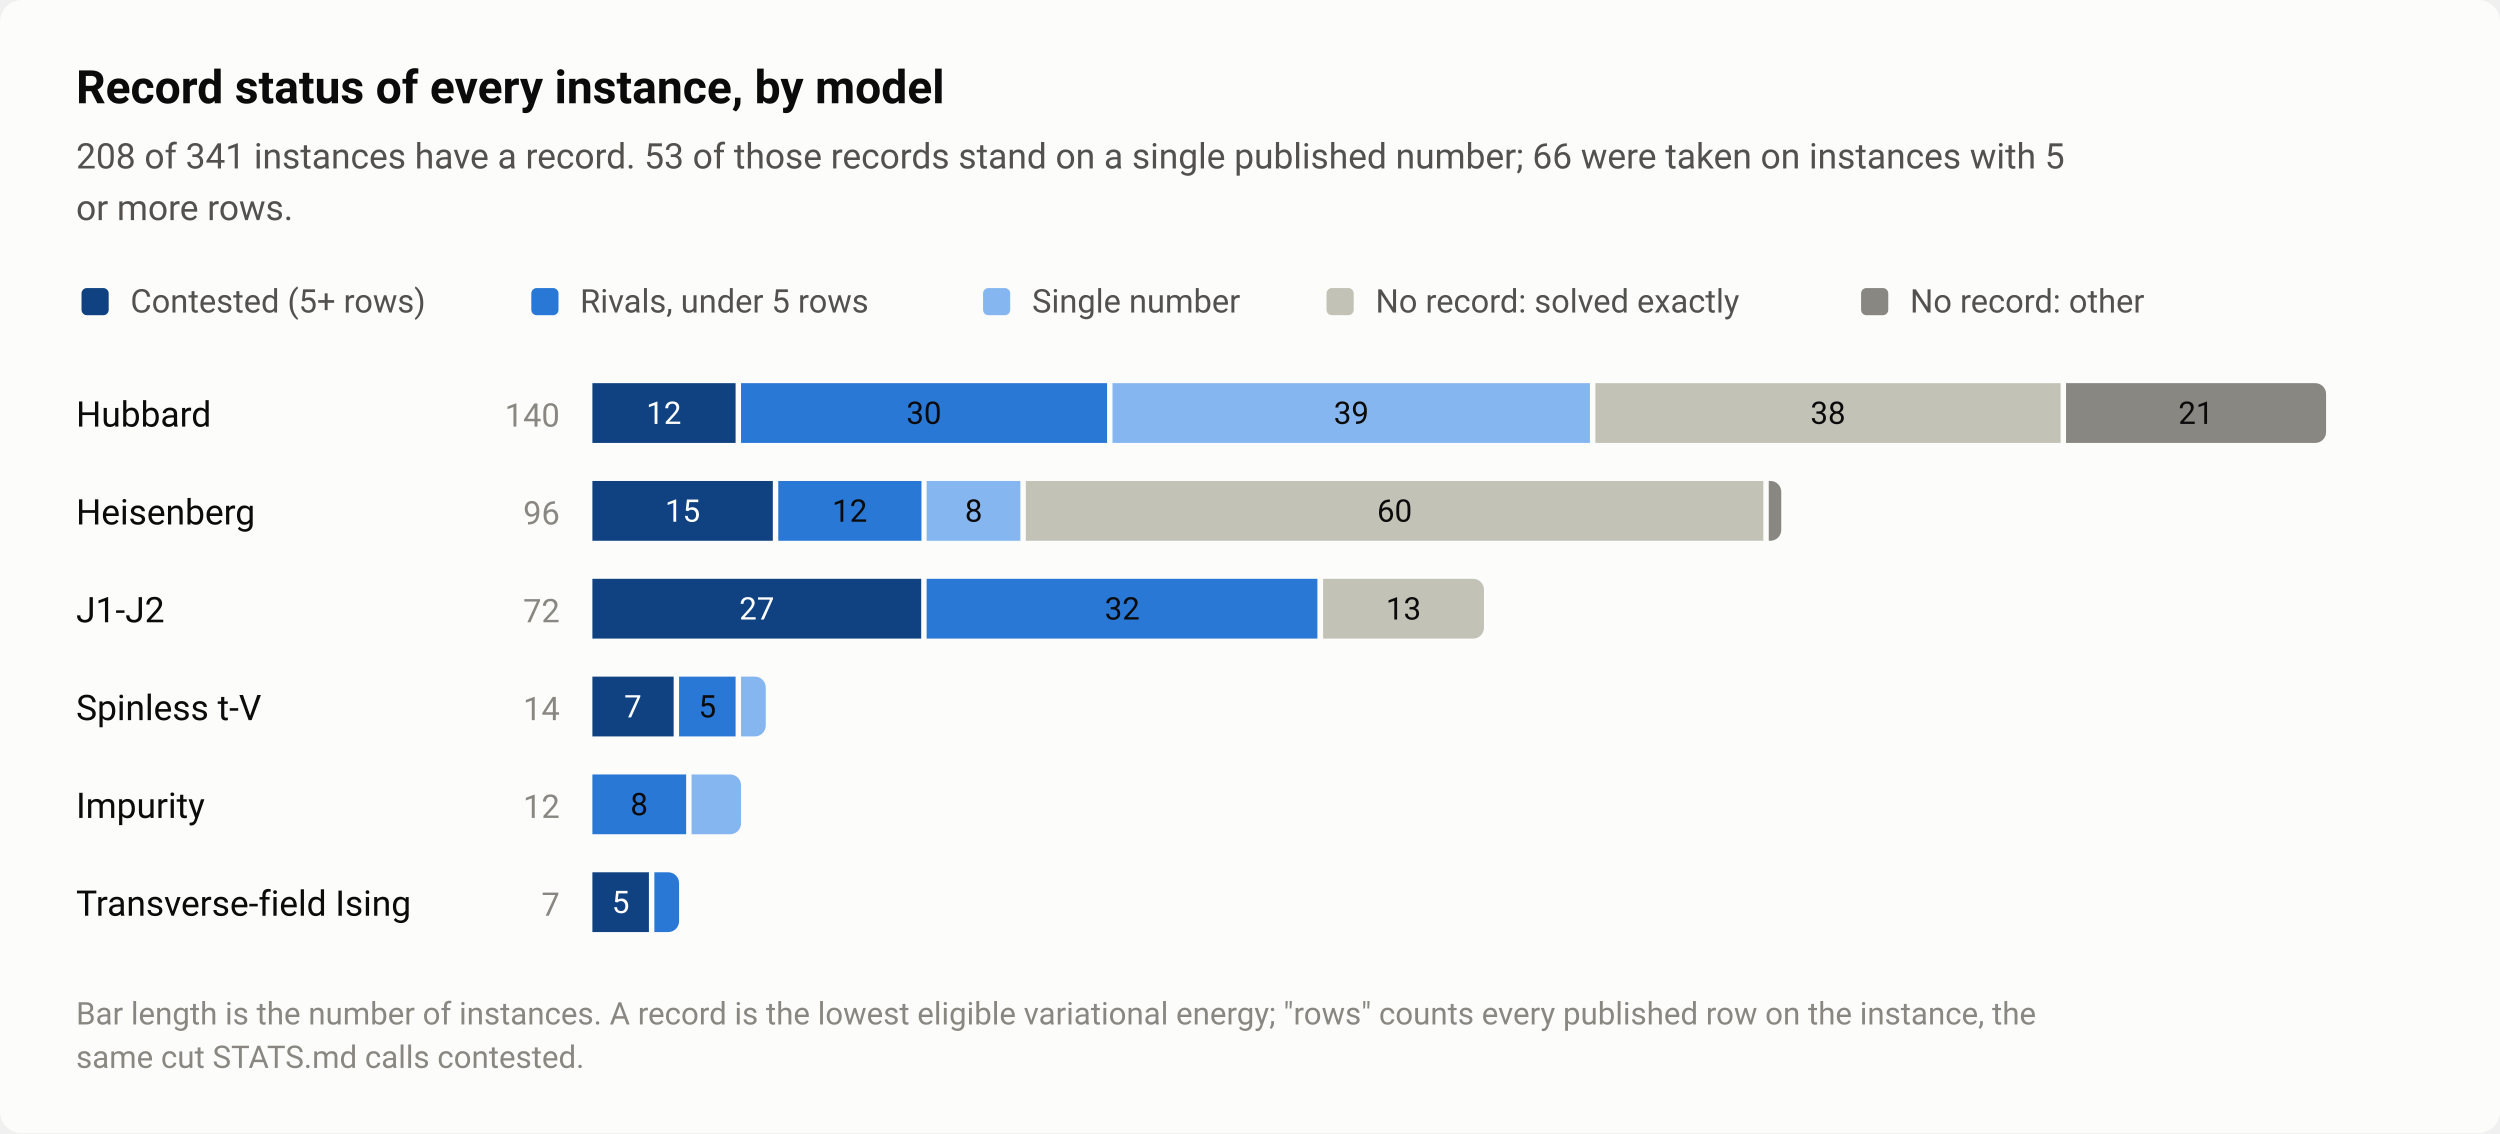
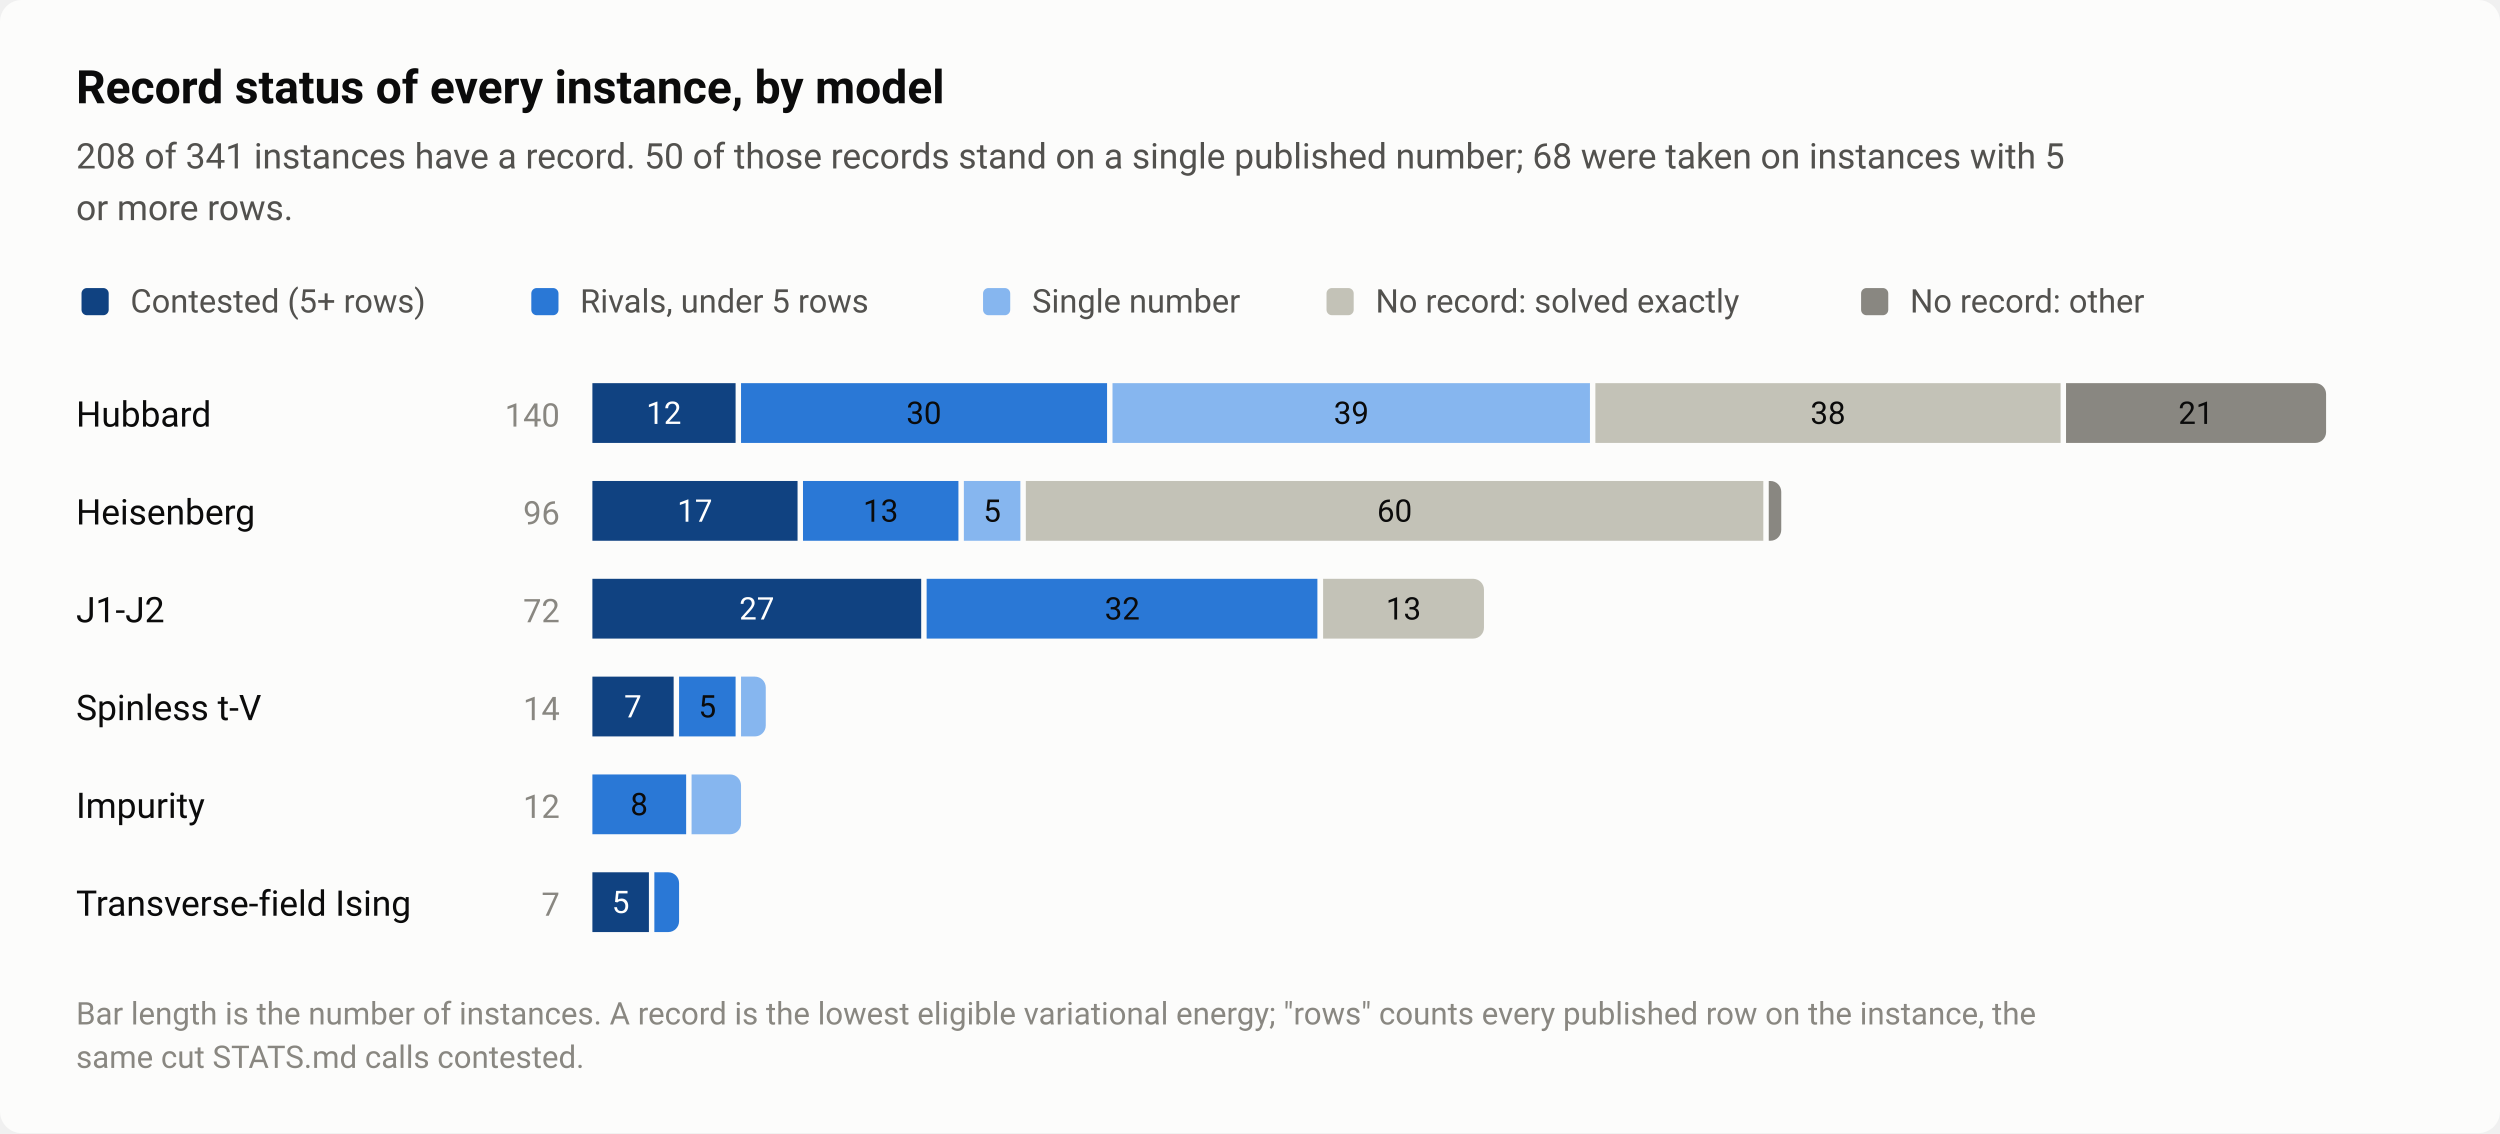
<svg xmlns="http://www.w3.org/2000/svg" width="920" height="417" viewBox="0 0 920 417" role="img" aria-labelledby="title desc">
  <style>text{font-family:system-ui,-apple-system,"Segoe UI",Roboto,"Helvetica Neue",Arial,sans-serif}</style>
  <rect width="920" height="417" rx="8" fill="#fcfcfb" />
  <text x="28" y="38" font-size="17" fill="#0b0b0b" font-weight="600">Record status of every instance, by model</text>
-   <text x="28" y="62" font-size="13" fill="#52514e">208 of 341 instances have a record. 53 of those records stand on a single published number; 66 were taken on instances with 5</text>
+   <text x="28" y="62" font-size="13" fill="#52514e">208 of 341 instances have a record. 50 of those records stand on a single published number; 68 were taken on instances with 5</text>
  <text x="28" y="81" font-size="13" fill="#52514e">or more rows.</text>
  <rect x="30" y="106" width="10" height="10" rx="2" fill="#104281" />
  <text x="48" y="115" font-size="12" fill="#52514e">Contested (5+ rows)</text>
  <rect x="195.52" y="106" width="10" height="10" rx="2" fill="#2a78d6" />
  <text x="213.5" y="115" font-size="12" fill="#52514e">Rivals, under 5 rows</text>
  <rect x="361.76" y="106" width="10" height="10" rx="2" fill="#86b6ef" />
  <text x="379.8" y="115" font-size="12" fill="#52514e">Single number</text>
  <rect x="488.16" y="106" width="10" height="10" rx="2" fill="#c3c2b7" />
  <text x="506.2" y="115" font-size="12" fill="#52514e">No record: solved exactly</text>
  <rect x="684.88" y="106" width="10" height="10" rx="2" fill="#898781" />
  <text x="702.9" y="115" font-size="12" fill="#52514e">No record: other</text>
  <text x="28" y="157" font-size="13" fill="#0b0b0b">Hubbard</text>
  <text x="206" y="157" font-size="12" fill="#898781" text-anchor="end" style="font-variant-numeric:tabular-nums">140</text>
  <rect x="218" y="141" width="52.7" height="22" fill="#104281" />
  <text x="244.3" y="156" font-size="11.5" fill="#ffffff" text-anchor="middle" style="font-variant-numeric:tabular-nums">12</text>
  <rect x="272.7" y="141" width="134.7" height="22" fill="#2a78d6" />
  <text x="340" y="156" font-size="11.5" fill="#0b0b0b" text-anchor="middle" style="font-variant-numeric:tabular-nums">30</text>
  <rect x="409.4" y="141" width="175.7" height="22" fill="#86b6ef" />
  <text x="497.3" y="156" font-size="11.5" fill="#0b0b0b" text-anchor="middle" style="font-variant-numeric:tabular-nums">39</text>
  <rect x="587.1" y="141" width="171.2" height="22" fill="#c3c2b7" />
  <text x="672.7" y="156" font-size="11.5" fill="#0b0b0b" text-anchor="middle" style="font-variant-numeric:tabular-nums">38</text>
  <path d="M760.3 141H852A4 4 0 0 1 856 145V159A4 4 0 0 1 852 163H760.3Z" fill="#898781" />
  <text x="808.1" y="156" font-size="11.5" fill="#0b0b0b" text-anchor="middle" style="font-variant-numeric:tabular-nums">21</text>
  <text x="28" y="193" font-size="13" fill="#0b0b0b">Heisenberg</text>
  <text x="206" y="193" font-size="12" fill="#898781" text-anchor="end" style="font-variant-numeric:tabular-nums">96</text>
-   <rect x="218" y="177" width="66.4" height="22" fill="#104281" />
-   <text x="251.2" y="192" font-size="11.5" fill="#ffffff" text-anchor="middle" style="font-variant-numeric:tabular-nums">15</text>
-   <rect x="286.4" y="177" width="52.7" height="22" fill="#2a78d6" />
-   <text x="312.7" y="192" font-size="11.5" fill="#0b0b0b" text-anchor="middle" style="font-variant-numeric:tabular-nums">12</text>
-   <rect x="341" y="177" width="34.5" height="22" fill="#86b6ef" />
-   <text x="358.3" y="192" font-size="11.5" fill="#0b0b0b" text-anchor="middle" style="font-variant-numeric:tabular-nums">8</text>
+   <rect x="218" y="177" width="75.5" height="22" fill="#104281" />
+   <text x="255.7" y="192" font-size="11.5" fill="#ffffff" text-anchor="middle" style="font-variant-numeric:tabular-nums">17</text>
+   <rect x="295.5" y="177" width="57.2" height="22" fill="#2a78d6" />
+   <text x="324.1" y="192" font-size="11.5" fill="#0b0b0b" text-anchor="middle" style="font-variant-numeric:tabular-nums">13</text>
+   <rect x="354.7" y="177" width="20.8" height="22" fill="#86b6ef" />
+   <text x="365.1" y="192" font-size="11.5" fill="#0b0b0b" text-anchor="middle" style="font-variant-numeric:tabular-nums">5</text>
  <rect x="377.5" y="177" width="271.4" height="22" fill="#c3c2b7" />
  <text x="513.2" y="192" font-size="11.5" fill="#0b0b0b" text-anchor="middle" style="font-variant-numeric:tabular-nums">60</text>
  <path d="M650.9 177H651.5A4 4 0 0 1 655.5 181V195A4 4 0 0 1 651.5 199H650.9Z" fill="#898781" />
  <text x="28" y="229" font-size="13" fill="#0b0b0b">J1-J2</text>
  <text x="206" y="229" font-size="12" fill="#898781" text-anchor="end" style="font-variant-numeric:tabular-nums">72</text>
  <rect x="218" y="213" width="121" height="22" fill="#104281" />
  <text x="278.5" y="228" font-size="11.5" fill="#ffffff" text-anchor="middle" style="font-variant-numeric:tabular-nums">27</text>
  <rect x="341" y="213" width="143.8" height="22" fill="#2a78d6" />
  <text x="413" y="228" font-size="11.5" fill="#0b0b0b" text-anchor="middle" style="font-variant-numeric:tabular-nums">32</text>
  <path d="M486.9 213H542.1A4 4 0 0 1 546.1 217V231A4 4 0 0 1 542.1 235H486.9Z" fill="#c3c2b7" />
  <text x="516.5" y="228" font-size="11.5" fill="#0b0b0b" text-anchor="middle" style="font-variant-numeric:tabular-nums">13</text>
  <text x="28" y="265" font-size="13" fill="#0b0b0b">Spinless t-V</text>
  <text x="206" y="265" font-size="12" fill="#898781" text-anchor="end" style="font-variant-numeric:tabular-nums">14</text>
  <rect x="218" y="249" width="29.9" height="22" fill="#104281" />
  <text x="232.9" y="264" font-size="11.5" fill="#ffffff" text-anchor="middle" style="font-variant-numeric:tabular-nums">7</text>
  <rect x="249.9" y="249" width="20.8" height="22" fill="#2a78d6" />
  <text x="260.3" y="264" font-size="11.5" fill="#0b0b0b" text-anchor="middle" style="font-variant-numeric:tabular-nums">5</text>
  <path d="M272.7 249H277.8A4 4 0 0 1 281.8 253V267A4 4 0 0 1 277.8 271H272.7Z" fill="#86b6ef" />
  <text x="28" y="301" font-size="13" fill="#0b0b0b">Impurity</text>
  <text x="206" y="301" font-size="12" fill="#898781" text-anchor="end" style="font-variant-numeric:tabular-nums">12</text>
  <rect x="218" y="285" width="34.5" height="22" fill="#2a78d6" />
  <text x="235.2" y="300" font-size="11.5" fill="#0b0b0b" text-anchor="middle" style="font-variant-numeric:tabular-nums">8</text>
  <path d="M254.5 285H268.7A4 4 0 0 1 272.7 289V303A4 4 0 0 1 268.7 307H254.5Z" fill="#86b6ef" />
  <text x="28" y="337" font-size="13" fill="#0b0b0b">Transverse-field Ising</text>
  <text x="206" y="337" font-size="12" fill="#898781" text-anchor="end" style="font-variant-numeric:tabular-nums">7</text>
  <rect x="218" y="321" width="20.8" height="22" fill="#104281" />
  <text x="228.4" y="336" font-size="11.5" fill="#ffffff" text-anchor="middle" style="font-variant-numeric:tabular-nums">5</text>
  <path d="M240.8 321H245.9A4 4 0 0 1 249.9 325V339A4 4 0 0 1 245.9 343H240.8Z" fill="#2a78d6" />
  <text x="28" y="377" font-size="11.5" fill="#898781">Bar length is the number of instances. A record is the lowest eligible variational energy; "rows" counts every published row on the instance, the</text>
  <text x="28" y="393" font-size="11.5" fill="#898781">same cut STATS.md calls contested.</text>
</svg>
